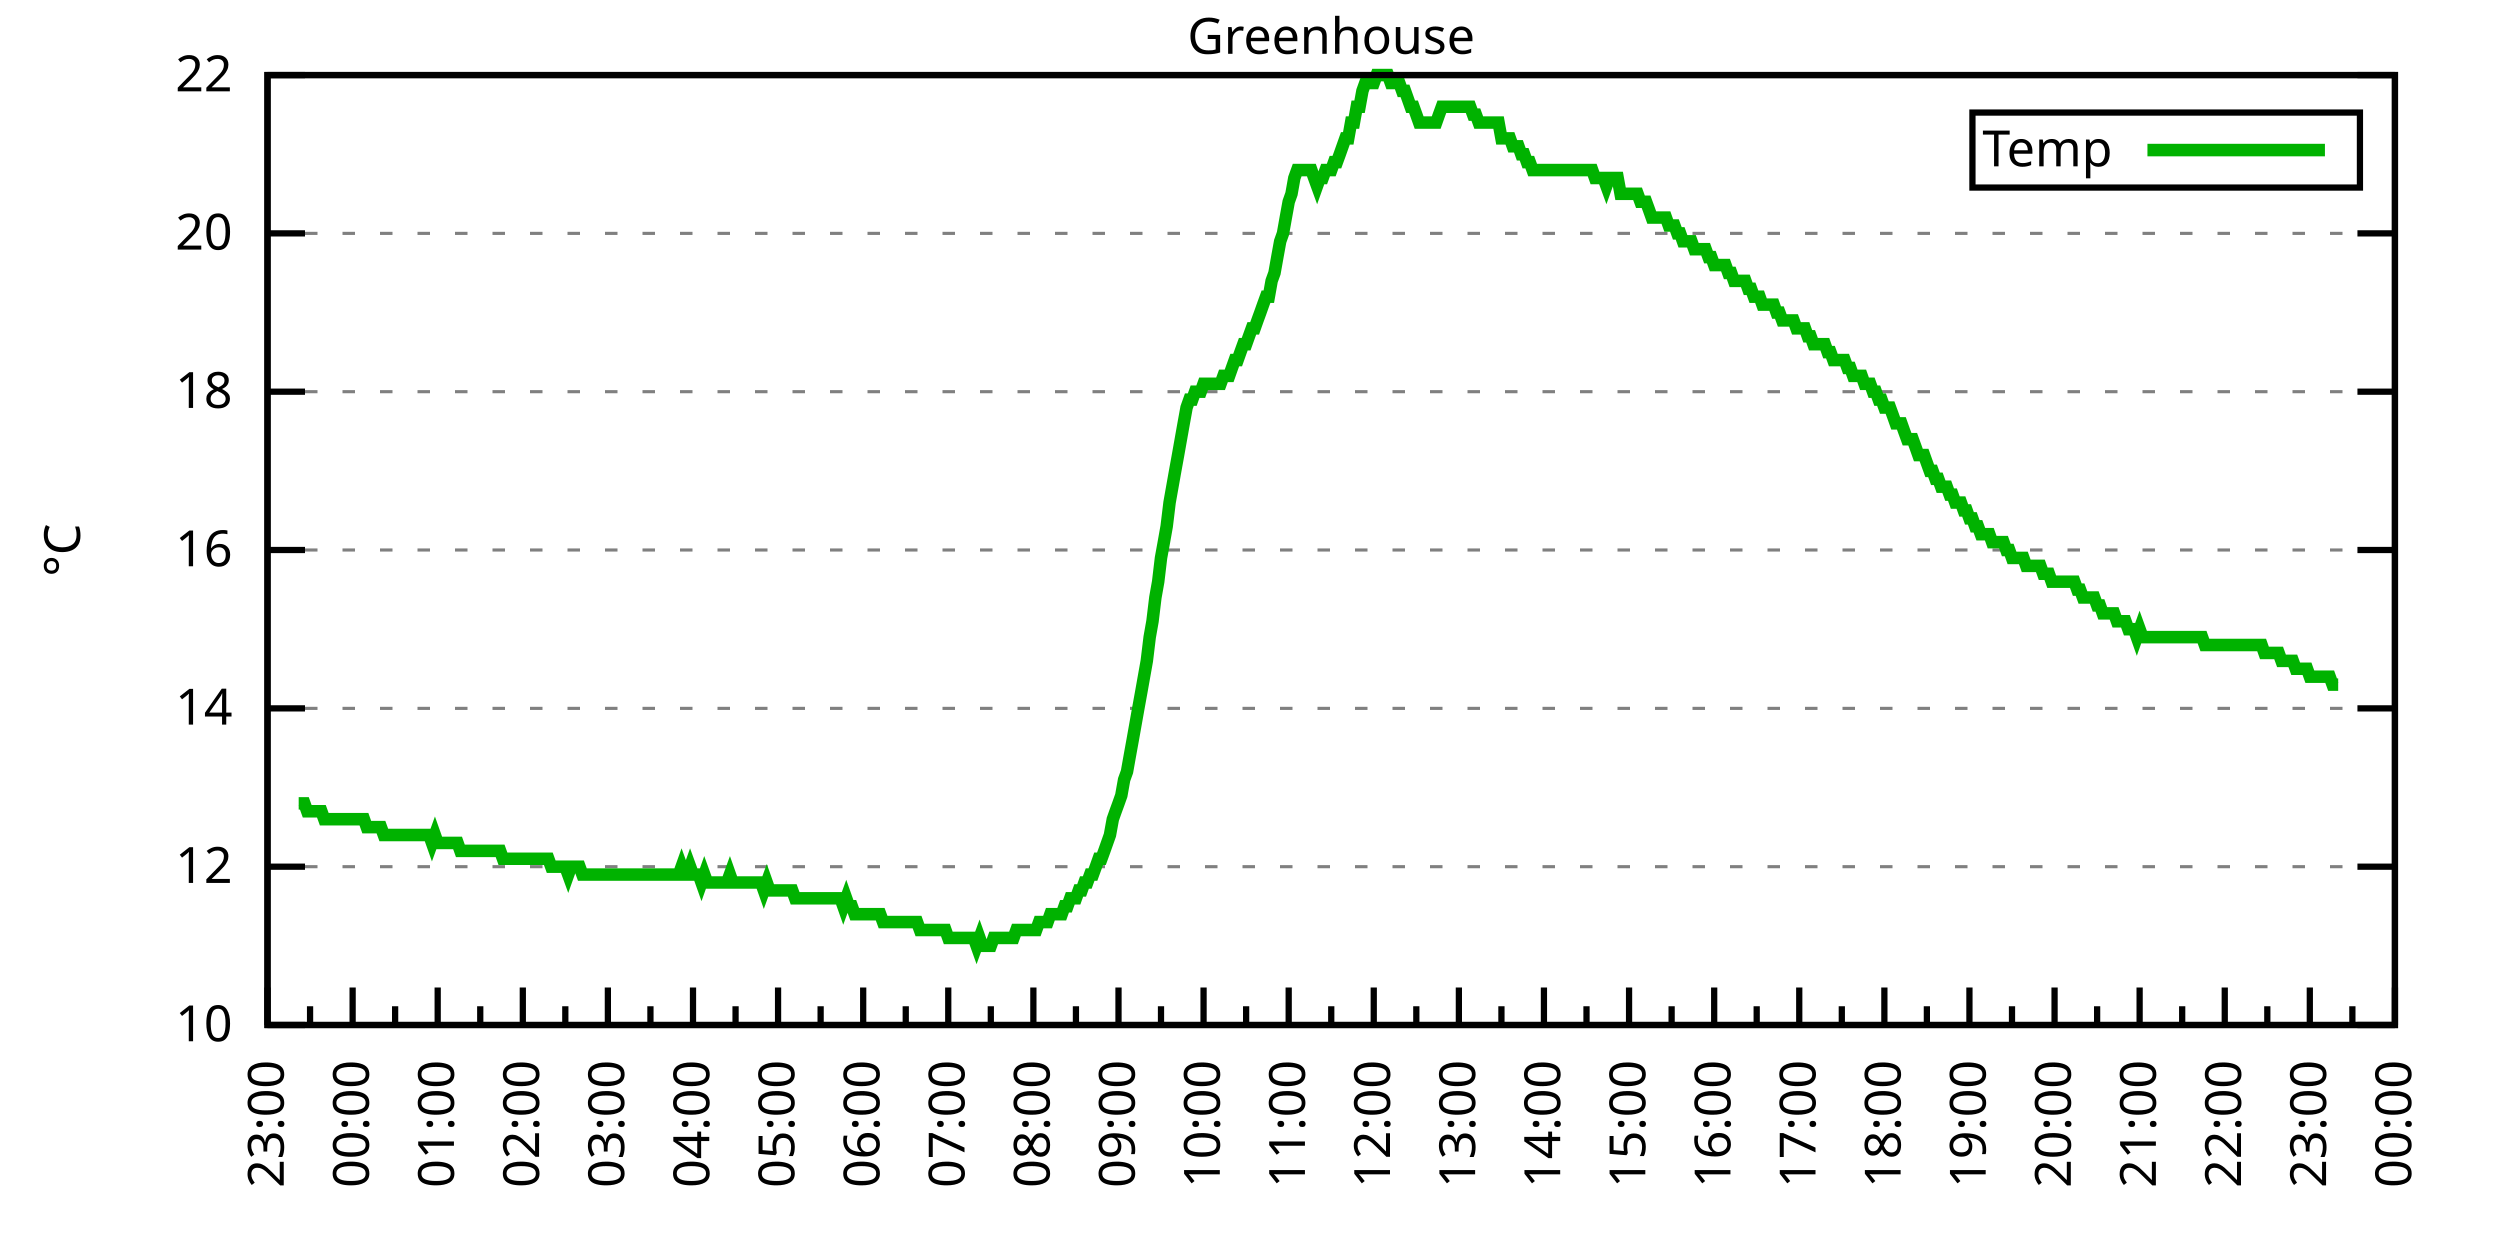
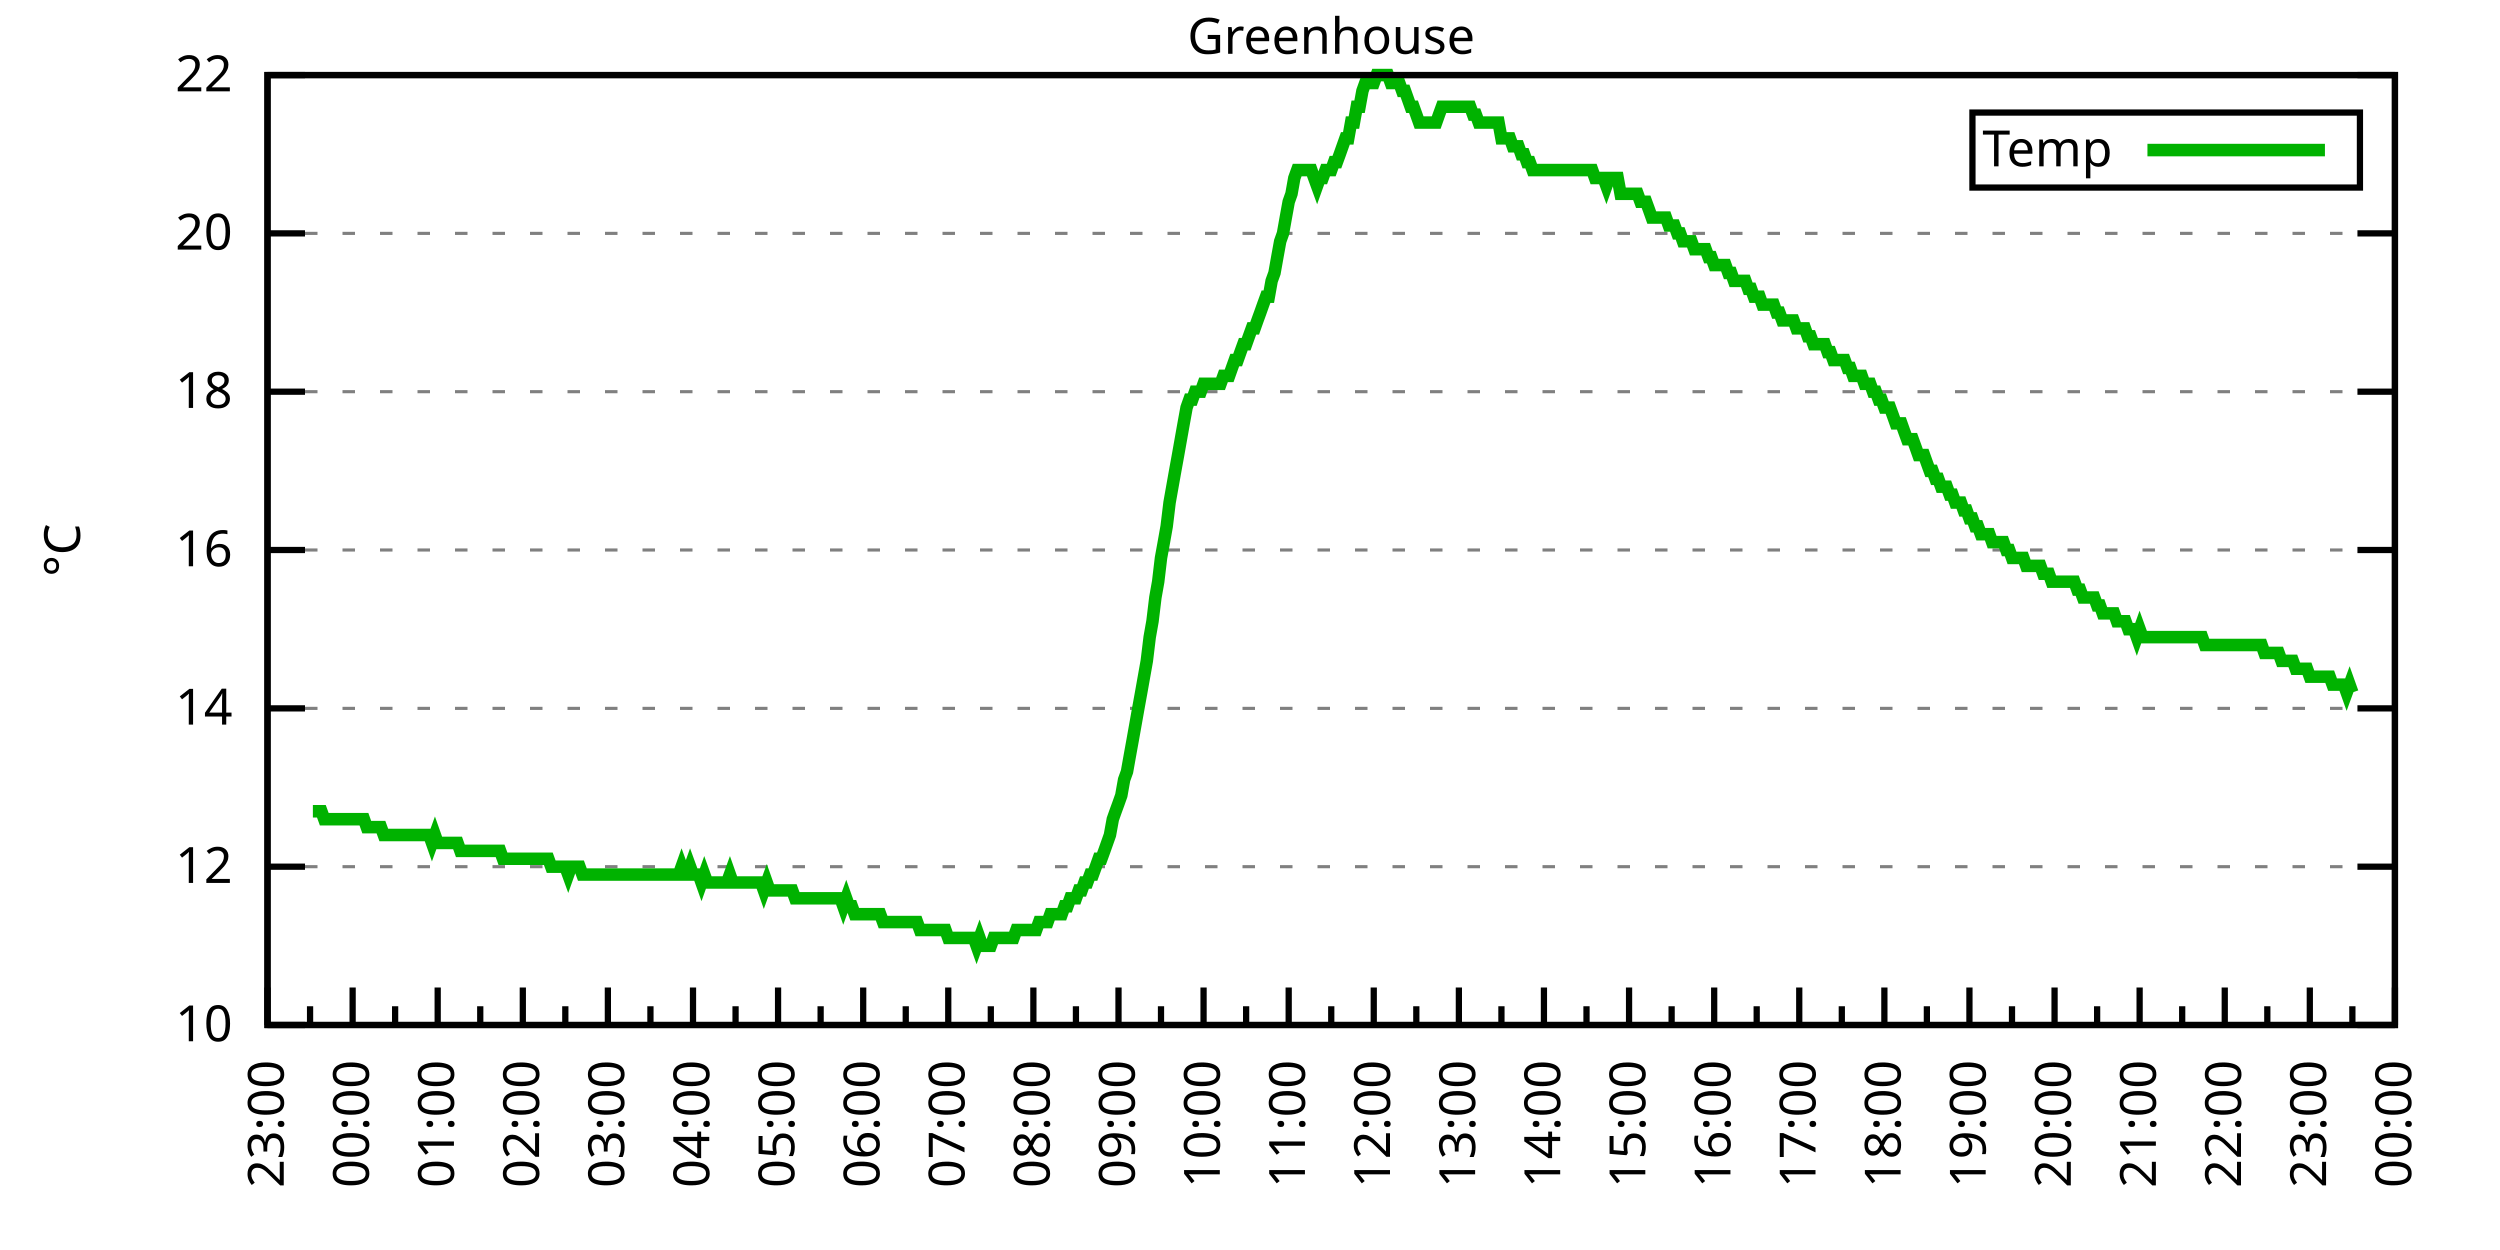
<svg xmlns="http://www.w3.org/2000/svg" xmlns:xlink="http://www.w3.org/1999/xlink" width="400" height="200" viewBox="0 0 400 200">
  <g id="gnuplot_canvas">
    <rect x="0" y="0" width="400" height="200" fill="none" />
    <defs>
      <circle id="gpDot" r="0.5" stroke-width="0.5" stroke="currentColor" />
      <path id="gpPt0" stroke-width="0.333" stroke="currentColor" d="M-1,0 h2 M0,-1 v2" />
      <path id="gpPt1" stroke-width="0.333" stroke="currentColor" d="M-1,-1 L1,1 M1,-1 L-1,1" />
      <path id="gpPt2" stroke-width="0.333" stroke="currentColor" d="M-1,0 L1,0 M0,-1 L0,1 M-1,-1 L1,1 M-1,1 L1,-1" />
      <rect id="gpPt3" stroke-width="0.333" stroke="currentColor" x="-1" y="-1" width="2" height="2" />
      <rect id="gpPt4" stroke-width="0.333" stroke="currentColor" fill="currentColor" x="-1" y="-1" width="2" height="2" />
      <circle id="gpPt5" stroke-width="0.333" stroke="currentColor" cx="0" cy="0" r="1" />
      <use xlink:href="#gpPt5" id="gpPt6" fill="currentColor" stroke="none" />
      <path id="gpPt7" stroke-width="0.333" stroke="currentColor" d="M0,-1.33 L-1.33,0.67 L1.33,0.67 z" />
      <use xlink:href="#gpPt7" id="gpPt8" fill="currentColor" stroke="none" />
      <use xlink:href="#gpPt7" id="gpPt9" stroke="currentColor" transform="rotate(180)" />
      <use xlink:href="#gpPt9" id="gpPt10" fill="currentColor" stroke="none" />
      <use xlink:href="#gpPt3" id="gpPt11" stroke="currentColor" transform="rotate(45)" />
      <use xlink:href="#gpPt11" id="gpPt12" fill="currentColor" stroke="none" />
      <path id="gpPt13" stroke-width="0.333" stroke="currentColor" d="M0,1.330 L1.265,0.411 L0.782,-1.067 L-0.782,-1.076 L-1.265,0.411 z" />
      <use xlink:href="#gpPt13" id="gpPt14" fill="currentColor" stroke="none" />
      <filter id="textbox" filterUnits="objectBoundingBox" x="0" y="0" height="1" width="1">
        <feFlood flood-color="white" flood-opacity="1" result="bgnd" />
        <feComposite in="SourceGraphic" in2="bgnd" operator="atop" />
      </filter>
      <filter id="greybox" filterUnits="objectBoundingBox" x="0" y="0" height="1" width="1">
        <feFlood flood-color="lightgrey" flood-opacity="1" result="grey" />
        <feComposite in="SourceGraphic" in2="grey" operator="atop" />
      </filter>
    </defs>
    <g fill="none" color="white" stroke="currentColor" stroke-width="1.00" stroke-linecap="butt" stroke-linejoin="miter">
</g>
    <g fill="none" color="black" stroke="currentColor" stroke-width="1.00" stroke-linecap="butt" stroke-linejoin="miter">
      <g stroke="none" shape-rendering="crispEdges">
        <polygon fill="rgb(255, 255, 255)" points="42.80,164.00 383.18,164.00 383.18,12.02 42.80,12.02 " />
      </g>
    </g>
    <g fill="none" color="black" stroke="currentColor" stroke-width="1.00" stroke-linecap="butt" stroke-linejoin="miter">
</g>
    <g fill="none" color="black" stroke="black" stroke-width="0.50" stroke-linecap="butt" stroke-linejoin="miter">
</g>
    <g fill="none" color="gray" stroke="currentColor" stroke-width="0.50" stroke-linecap="butt" stroke-linejoin="miter">
      <path stroke="gray" stroke-dasharray="2,4" class="gridline" d="M42.80,164.00 L383.19,164.00  " />
    </g>
    <g fill="none" color="gray" stroke="gray" stroke-width="1.00" stroke-linecap="butt" stroke-linejoin="miter">
</g>
    <g fill="none" color="black" stroke="currentColor" stroke-width="1.00" stroke-linecap="butt" stroke-linejoin="miter">
      <path stroke="black" d="M42.80,164.00 L48.80,164.00 M383.19,164.00 L377.19,164.00  " />
      <g transform="translate(37.20,166.60)" stroke="none" fill="black" font-family="Sans" font-size="8.00" text-anchor="end">
        <text>
          <tspan font-family="Sans"> 10</tspan>
        </text>
      </g>
    </g>
    <g fill="none" color="black" stroke="currentColor" stroke-width="1.00" stroke-linecap="butt" stroke-linejoin="miter">
</g>
    <g fill="none" color="black" stroke="black" stroke-width="0.50" stroke-linecap="butt" stroke-linejoin="miter">
</g>
    <g fill="none" color="gray" stroke="currentColor" stroke-width="0.50" stroke-linecap="butt" stroke-linejoin="miter">
      <path stroke="gray" stroke-dasharray="2,4" class="gridline" d="M42.80,138.67 L383.19,138.67  " />
    </g>
    <g fill="none" color="gray" stroke="gray" stroke-width="1.00" stroke-linecap="butt" stroke-linejoin="miter">
</g>
    <g fill="none" color="black" stroke="currentColor" stroke-width="1.00" stroke-linecap="butt" stroke-linejoin="miter">
      <path stroke="black" d="M42.80,138.67 L48.80,138.67 M383.19,138.67 L377.19,138.67  " />
      <g transform="translate(37.20,141.27)" stroke="none" fill="black" font-family="Sans" font-size="8.00" text-anchor="end">
        <text>
          <tspan font-family="Sans"> 12</tspan>
        </text>
      </g>
    </g>
    <g fill="none" color="black" stroke="currentColor" stroke-width="1.00" stroke-linecap="butt" stroke-linejoin="miter">
</g>
    <g fill="none" color="black" stroke="black" stroke-width="0.50" stroke-linecap="butt" stroke-linejoin="miter">
</g>
    <g fill="none" color="gray" stroke="currentColor" stroke-width="0.50" stroke-linecap="butt" stroke-linejoin="miter">
      <path stroke="gray" stroke-dasharray="2,4" class="gridline" d="M42.80,113.34 L383.19,113.34  " />
    </g>
    <g fill="none" color="gray" stroke="gray" stroke-width="1.00" stroke-linecap="butt" stroke-linejoin="miter">
</g>
    <g fill="none" color="black" stroke="currentColor" stroke-width="1.00" stroke-linecap="butt" stroke-linejoin="miter">
      <path stroke="black" d="M42.80,113.34 L48.80,113.34 M383.19,113.34 L377.19,113.34  " />
      <g transform="translate(37.20,115.94)" stroke="none" fill="black" font-family="Sans" font-size="8.00" text-anchor="end">
        <text>
          <tspan font-family="Sans"> 14</tspan>
        </text>
      </g>
    </g>
    <g fill="none" color="black" stroke="currentColor" stroke-width="1.00" stroke-linecap="butt" stroke-linejoin="miter">
</g>
    <g fill="none" color="black" stroke="black" stroke-width="0.50" stroke-linecap="butt" stroke-linejoin="miter">
</g>
    <g fill="none" color="gray" stroke="currentColor" stroke-width="0.50" stroke-linecap="butt" stroke-linejoin="miter">
      <path stroke="gray" stroke-dasharray="2,4" class="gridline" d="M42.80,88.00 L383.19,88.00  " />
    </g>
    <g fill="none" color="gray" stroke="gray" stroke-width="1.00" stroke-linecap="butt" stroke-linejoin="miter">
</g>
    <g fill="none" color="black" stroke="currentColor" stroke-width="1.00" stroke-linecap="butt" stroke-linejoin="miter">
      <path stroke="black" d="M42.80,88.00 L48.80,88.00 M383.19,88.00 L377.19,88.00  " />
      <g transform="translate(37.20,90.60)" stroke="none" fill="black" font-family="Sans" font-size="8.00" text-anchor="end">
        <text>
          <tspan font-family="Sans"> 16</tspan>
        </text>
      </g>
    </g>
    <g fill="none" color="black" stroke="currentColor" stroke-width="1.00" stroke-linecap="butt" stroke-linejoin="miter">
</g>
    <g fill="none" color="black" stroke="black" stroke-width="0.50" stroke-linecap="butt" stroke-linejoin="miter">
</g>
    <g fill="none" color="gray" stroke="currentColor" stroke-width="0.50" stroke-linecap="butt" stroke-linejoin="miter">
      <path stroke="gray" stroke-dasharray="2,4" class="gridline" d="M42.80,62.67 L383.19,62.67  " />
    </g>
    <g fill="none" color="gray" stroke="gray" stroke-width="1.00" stroke-linecap="butt" stroke-linejoin="miter">
</g>
    <g fill="none" color="black" stroke="currentColor" stroke-width="1.00" stroke-linecap="butt" stroke-linejoin="miter">
      <path stroke="black" d="M42.80,62.67 L48.80,62.67 M383.19,62.67 L377.19,62.67  " />
      <g transform="translate(37.20,65.27)" stroke="none" fill="black" font-family="Sans" font-size="8.00" text-anchor="end">
        <text>
          <tspan font-family="Sans"> 18</tspan>
        </text>
      </g>
    </g>
    <g fill="none" color="black" stroke="currentColor" stroke-width="1.00" stroke-linecap="butt" stroke-linejoin="miter">
</g>
    <g fill="none" color="black" stroke="black" stroke-width="0.50" stroke-linecap="butt" stroke-linejoin="miter">
</g>
    <g fill="none" color="gray" stroke="currentColor" stroke-width="0.50" stroke-linecap="butt" stroke-linejoin="miter">
      <path stroke="gray" stroke-dasharray="2,4" class="gridline" d="M42.80,37.34 L383.19,37.34  " />
    </g>
    <g fill="none" color="gray" stroke="gray" stroke-width="1.00" stroke-linecap="butt" stroke-linejoin="miter">
</g>
    <g fill="none" color="black" stroke="currentColor" stroke-width="1.00" stroke-linecap="butt" stroke-linejoin="miter">
      <path stroke="black" d="M42.80,37.34 L48.80,37.34 M383.19,37.34 L377.19,37.34  " />
      <g transform="translate(37.20,39.94)" stroke="none" fill="black" font-family="Sans" font-size="8.00" text-anchor="end">
        <text>
          <tspan font-family="Sans"> 20</tspan>
        </text>
      </g>
    </g>
    <g fill="none" color="black" stroke="currentColor" stroke-width="1.00" stroke-linecap="butt" stroke-linejoin="miter">
</g>
    <g fill="none" color="black" stroke="black" stroke-width="0.50" stroke-linecap="butt" stroke-linejoin="miter">
</g>
    <g fill="none" color="gray" stroke="currentColor" stroke-width="0.50" stroke-linecap="butt" stroke-linejoin="miter">
      <path stroke="gray" stroke-dasharray="2,4" class="gridline" d="M42.80,12.01 L383.19,12.01  " />
    </g>
    <g fill="none" color="gray" stroke="gray" stroke-width="1.00" stroke-linecap="butt" stroke-linejoin="miter">
</g>
    <g fill="none" color="black" stroke="currentColor" stroke-width="1.00" stroke-linecap="butt" stroke-linejoin="miter">
      <path stroke="black" d="M42.80,12.01 L48.80,12.01 M383.19,12.01 L377.19,12.01  " />
      <g transform="translate(37.20,14.61)" stroke="none" fill="black" font-family="Sans" font-size="8.00" text-anchor="end">
        <text>
          <tspan font-family="Sans"> 22</tspan>
        </text>
      </g>
    </g>
    <g fill="none" color="black" stroke="currentColor" stroke-width="1.00" stroke-linecap="butt" stroke-linejoin="miter">
      <path stroke="black" d="M42.80,164.00 L42.80,158.00  " />
      <g transform="translate(45.40,169.60) rotate(270)" stroke="none" fill="black" font-family="Sans" font-size="8.00" text-anchor="end">
        <text>
          <tspan font-family="Sans">23:00</tspan>
        </text>
      </g>
    </g>
    <g fill="none" color="black" stroke="currentColor" stroke-width="1.00" stroke-linecap="butt" stroke-linejoin="miter">
      <path stroke="black" d="M49.61,164.00 L49.61,161.00 M56.42,164.00 L56.42,158.00  " />
      <g transform="translate(59.02,169.60) rotate(270)" stroke="none" fill="black" font-family="Sans" font-size="8.00" text-anchor="end">
        <text>
          <tspan font-family="Sans">00:00</tspan>
        </text>
      </g>
    </g>
    <g fill="none" color="black" stroke="currentColor" stroke-width="1.00" stroke-linecap="butt" stroke-linejoin="miter">
      <path stroke="black" d="M63.22,164.00 L63.22,161.00 M70.03,164.00 L70.03,158.00  " />
      <g transform="translate(72.63,169.60) rotate(270)" stroke="none" fill="black" font-family="Sans" font-size="8.00" text-anchor="end">
        <text>
          <tspan font-family="Sans">01:00</tspan>
        </text>
      </g>
    </g>
    <g fill="none" color="black" stroke="currentColor" stroke-width="1.00" stroke-linecap="butt" stroke-linejoin="miter">
      <path stroke="black" d="M76.84,164.00 L76.84,161.00 M83.65,164.00 L83.65,158.00  " />
      <g transform="translate(86.25,169.60) rotate(270)" stroke="none" fill="black" font-family="Sans" font-size="8.00" text-anchor="end">
        <text>
          <tspan font-family="Sans">02:00</tspan>
        </text>
      </g>
    </g>
    <g fill="none" color="black" stroke="currentColor" stroke-width="1.00" stroke-linecap="butt" stroke-linejoin="miter">
      <path stroke="black" d="M90.45,164.00 L90.45,161.00 M97.26,164.00 L97.26,158.00  " />
      <g transform="translate(99.86,169.60) rotate(270)" stroke="none" fill="black" font-family="Sans" font-size="8.00" text-anchor="end">
        <text>
          <tspan font-family="Sans">03:00</tspan>
        </text>
      </g>
    </g>
    <g fill="none" color="black" stroke="currentColor" stroke-width="1.00" stroke-linecap="butt" stroke-linejoin="miter">
      <path stroke="black" d="M104.07,164.00 L104.07,161.00 M110.88,164.00 L110.88,158.00  " />
      <g transform="translate(113.48,169.60) rotate(270)" stroke="none" fill="black" font-family="Sans" font-size="8.00" text-anchor="end">
        <text>
          <tspan font-family="Sans">04:00</tspan>
        </text>
      </g>
    </g>
    <g fill="none" color="black" stroke="currentColor" stroke-width="1.00" stroke-linecap="butt" stroke-linejoin="miter">
      <path stroke="black" d="M117.69,164.00 L117.69,161.00 M124.49,164.00 L124.49,158.00  " />
      <g transform="translate(127.09,169.60) rotate(270)" stroke="none" fill="black" font-family="Sans" font-size="8.00" text-anchor="end">
        <text>
          <tspan font-family="Sans">05:00</tspan>
        </text>
      </g>
    </g>
    <g fill="none" color="black" stroke="currentColor" stroke-width="1.00" stroke-linecap="butt" stroke-linejoin="miter">
      <path stroke="black" d="M131.30,164.00 L131.30,161.00 M138.11,164.00 L138.11,158.00  " />
      <g transform="translate(140.71,169.60) rotate(270)" stroke="none" fill="black" font-family="Sans" font-size="8.00" text-anchor="end">
        <text>
          <tspan font-family="Sans">06:00</tspan>
        </text>
      </g>
    </g>
    <g fill="none" color="black" stroke="currentColor" stroke-width="1.00" stroke-linecap="butt" stroke-linejoin="miter">
      <path stroke="black" d="M144.92,164.00 L144.92,161.00 M151.72,164.00 L151.72,158.00  " />
      <g transform="translate(154.32,169.60) rotate(270)" stroke="none" fill="black" font-family="Sans" font-size="8.00" text-anchor="end">
        <text>
          <tspan font-family="Sans">07:00</tspan>
        </text>
      </g>
    </g>
    <g fill="none" color="black" stroke="currentColor" stroke-width="1.00" stroke-linecap="butt" stroke-linejoin="miter">
      <path stroke="black" d="M158.53,164.00 L158.53,161.00 M165.34,164.00 L165.34,158.00  " />
      <g transform="translate(167.94,169.60) rotate(270)" stroke="none" fill="black" font-family="Sans" font-size="8.00" text-anchor="end">
        <text>
          <tspan font-family="Sans">08:00</tspan>
        </text>
      </g>
    </g>
    <g fill="none" color="black" stroke="currentColor" stroke-width="1.00" stroke-linecap="butt" stroke-linejoin="miter">
      <path stroke="black" d="M172.15,164.00 L172.15,161.00 M178.96,164.00 L178.96,158.00  " />
      <g transform="translate(181.56,169.60) rotate(270)" stroke="none" fill="black" font-family="Sans" font-size="8.00" text-anchor="end">
        <text>
          <tspan font-family="Sans">09:00</tspan>
        </text>
      </g>
    </g>
    <g fill="none" color="black" stroke="currentColor" stroke-width="1.00" stroke-linecap="butt" stroke-linejoin="miter">
      <path stroke="black" d="M185.76,164.00 L185.76,161.00 M192.57,164.00 L192.57,158.00  " />
      <g transform="translate(195.17,169.60) rotate(270)" stroke="none" fill="black" font-family="Sans" font-size="8.00" text-anchor="end">
        <text>
          <tspan font-family="Sans">10:00</tspan>
        </text>
      </g>
    </g>
    <g fill="none" color="black" stroke="currentColor" stroke-width="1.00" stroke-linecap="butt" stroke-linejoin="miter">
      <path stroke="black" d="M199.38,164.00 L199.38,161.00 M206.19,164.00 L206.19,158.00  " />
      <g transform="translate(208.79,169.60) rotate(270)" stroke="none" fill="black" font-family="Sans" font-size="8.00" text-anchor="end">
        <text>
          <tspan font-family="Sans">11:00</tspan>
        </text>
      </g>
    </g>
    <g fill="none" color="black" stroke="currentColor" stroke-width="1.00" stroke-linecap="butt" stroke-linejoin="miter">
      <path stroke="black" d="M213.00,164.00 L213.00,161.00 M219.80,164.00 L219.80,158.00  " />
      <g transform="translate(222.40,169.60) rotate(270)" stroke="none" fill="black" font-family="Sans" font-size="8.00" text-anchor="end">
        <text>
          <tspan font-family="Sans">12:00</tspan>
        </text>
      </g>
    </g>
    <g fill="none" color="black" stroke="currentColor" stroke-width="1.00" stroke-linecap="butt" stroke-linejoin="miter">
      <path stroke="black" d="M226.61,164.00 L226.61,161.00 M233.42,164.00 L233.42,158.00  " />
      <g transform="translate(236.02,169.60) rotate(270)" stroke="none" fill="black" font-family="Sans" font-size="8.00" text-anchor="end">
        <text>
          <tspan font-family="Sans">13:00</tspan>
        </text>
      </g>
    </g>
    <g fill="none" color="black" stroke="currentColor" stroke-width="1.00" stroke-linecap="butt" stroke-linejoin="miter">
      <path stroke="black" d="M240.23,164.00 L240.23,161.00 M247.03,164.00 L247.03,158.00  " />
      <g transform="translate(249.63,169.60) rotate(270)" stroke="none" fill="black" font-family="Sans" font-size="8.00" text-anchor="end">
        <text>
          <tspan font-family="Sans">14:00</tspan>
        </text>
      </g>
    </g>
    <g fill="none" color="black" stroke="currentColor" stroke-width="1.00" stroke-linecap="butt" stroke-linejoin="miter">
      <path stroke="black" d="M253.84,164.00 L253.84,161.00 M260.65,164.00 L260.65,158.00  " />
      <g transform="translate(263.25,169.60) rotate(270)" stroke="none" fill="black" font-family="Sans" font-size="8.00" text-anchor="end">
        <text>
          <tspan font-family="Sans">15:00</tspan>
        </text>
      </g>
    </g>
    <g fill="none" color="black" stroke="currentColor" stroke-width="1.00" stroke-linecap="butt" stroke-linejoin="miter">
      <path stroke="black" d="M267.46,164.00 L267.46,161.00 M274.27,164.00 L274.27,158.00  " />
      <g transform="translate(276.87,169.60) rotate(270)" stroke="none" fill="black" font-family="Sans" font-size="8.00" text-anchor="end">
        <text>
          <tspan font-family="Sans">16:00</tspan>
        </text>
      </g>
    </g>
    <g fill="none" color="black" stroke="currentColor" stroke-width="1.00" stroke-linecap="butt" stroke-linejoin="miter">
      <path stroke="black" d="M281.07,164.00 L281.07,161.00 M287.88,164.00 L287.88,158.00  " />
      <g transform="translate(290.48,169.60) rotate(270)" stroke="none" fill="black" font-family="Sans" font-size="8.00" text-anchor="end">
        <text>
          <tspan font-family="Sans">17:00</tspan>
        </text>
      </g>
    </g>
    <g fill="none" color="black" stroke="currentColor" stroke-width="1.00" stroke-linecap="butt" stroke-linejoin="miter">
      <path stroke="black" d="M294.69,164.00 L294.69,161.00 M301.50,164.00 L301.50,158.00  " />
      <g transform="translate(304.10,169.60) rotate(270)" stroke="none" fill="black" font-family="Sans" font-size="8.00" text-anchor="end">
        <text>
          <tspan font-family="Sans">18:00</tspan>
        </text>
      </g>
    </g>
    <g fill="none" color="black" stroke="currentColor" stroke-width="1.00" stroke-linecap="butt" stroke-linejoin="miter">
      <path stroke="black" d="M308.30,164.00 L308.30,161.00 M315.11,164.00 L315.11,158.00  " />
      <g transform="translate(317.71,169.60) rotate(270)" stroke="none" fill="black" font-family="Sans" font-size="8.00" text-anchor="end">
        <text>
          <tspan font-family="Sans">19:00</tspan>
        </text>
      </g>
    </g>
    <g fill="none" color="black" stroke="currentColor" stroke-width="1.00" stroke-linecap="butt" stroke-linejoin="miter">
      <path stroke="black" d="M321.92,164.00 L321.92,161.00 M328.73,164.00 L328.73,158.00  " />
      <g transform="translate(331.33,169.60) rotate(270)" stroke="none" fill="black" font-family="Sans" font-size="8.00" text-anchor="end">
        <text>
          <tspan font-family="Sans">20:00</tspan>
        </text>
      </g>
    </g>
    <g fill="none" color="black" stroke="currentColor" stroke-width="1.00" stroke-linecap="butt" stroke-linejoin="miter">
      <path stroke="black" d="M335.54,164.00 L335.54,161.00 M342.34,164.00 L342.34,158.00  " />
      <g transform="translate(344.94,169.60) rotate(270)" stroke="none" fill="black" font-family="Sans" font-size="8.00" text-anchor="end">
        <text>
          <tspan font-family="Sans">21:00</tspan>
        </text>
      </g>
    </g>
    <g fill="none" color="black" stroke="currentColor" stroke-width="1.00" stroke-linecap="butt" stroke-linejoin="miter">
      <path stroke="black" d="M349.15,164.00 L349.15,161.00 M355.96,164.00 L355.96,158.00  " />
      <g transform="translate(358.56,169.60) rotate(270)" stroke="none" fill="black" font-family="Sans" font-size="8.00" text-anchor="end">
        <text>
          <tspan font-family="Sans">22:00</tspan>
        </text>
      </g>
    </g>
    <g fill="none" color="black" stroke="currentColor" stroke-width="1.00" stroke-linecap="butt" stroke-linejoin="miter">
      <path stroke="black" d="M362.77,164.00 L362.77,161.00 M369.57,164.00 L369.57,158.00  " />
      <g transform="translate(372.17,169.60) rotate(270)" stroke="none" fill="black" font-family="Sans" font-size="8.00" text-anchor="end">
        <text>
          <tspan font-family="Sans">23:00</tspan>
        </text>
      </g>
    </g>
    <g fill="none" color="black" stroke="currentColor" stroke-width="1.00" stroke-linecap="butt" stroke-linejoin="miter">
      <path stroke="black" d="M376.38,164.00 L376.38,161.00 M383.19,164.00 L383.19,158.00  " />
      <g transform="translate(385.79,169.60) rotate(270)" stroke="none" fill="black" font-family="Sans" font-size="8.00" text-anchor="end">
        <text>
          <tspan font-family="Sans">00:00</tspan>
        </text>
      </g>
    </g>
    <g fill="none" color="black" stroke="currentColor" stroke-width="1.00" stroke-linecap="butt" stroke-linejoin="miter">
</g>
    <g fill="none" color="black" stroke="currentColor" stroke-width="1.00" stroke-linecap="butt" stroke-linejoin="miter">
      <path stroke="black" d="M42.80,12.01 L42.80,164.00 L383.19,164.00 L383.19,12.01 L42.80,12.01 Z  " />
    </g>
    <g fill="none" color="black" stroke="currentColor" stroke-width="1.00" stroke-linecap="butt" stroke-linejoin="miter">
      <g transform="translate(12.80,88.01) rotate(270)" stroke="none" fill="black" font-family="Sans" font-size="8.00" text-anchor="middle">
        <text>
          <tspan font-family="Sans">°C</tspan>
        </text>
      </g>
    </g>
    <g fill="none" color="black" stroke="currentColor" stroke-width="1.00" stroke-linecap="butt" stroke-linejoin="miter">
</g>
    <g fill="none" color="black" stroke="currentColor" stroke-width="1.00" stroke-linecap="butt" stroke-linejoin="miter">
      <path stroke="black" d="M315.59,30.01 L315.59,18.01 L377.59,18.01 L377.59,30.01 L315.59,30.01 Z  " />
    </g>
    <g id="Greenhouse_plot_1">
      <g fill="none" color="white" stroke="black" stroke-width="2.00" stroke-linecap="butt" stroke-linejoin="miter">
</g>
      <g fill="none" color="black" stroke="currentColor" stroke-width="2.00" stroke-linecap="butt" stroke-linejoin="miter">
        <g transform="translate(337.99,26.61)" stroke="none" fill="black" font-family="Sans" font-size="8.00" text-anchor="end">
          <text>
            <tspan font-family="Sans">Temp</tspan>
          </text>
        </g>
      </g>
      <g fill="none" color="black" stroke="currentColor" stroke-width="2.00" stroke-linecap="butt" stroke-linejoin="miter">
-         <path stroke="rgb(  0, 178,   0)" d="M343.59,24.01 L371.99,24.01 M47.79,128.54 L48.25,128.54 L48.70,128.54 L49.15,129.80 L49.61,129.80 L50.06,129.80   L50.52,129.80 L50.97,129.80 L51.42,129.80 L51.88,131.07 L52.33,131.07 L52.78,131.07 L53.24,131.07 L53.69,131.07   L54.15,131.07 L54.60,131.07 L55.05,131.07 L55.51,131.07 L55.96,131.07 L56.42,131.07 L56.87,131.07 L57.32,131.07   L57.78,131.07 L58.23,131.07 L58.68,132.34 L59.14,132.34 L59.59,132.34 L60.05,132.34 L60.50,132.34 L60.95,132.34   L61.41,133.60 L61.86,133.60 L62.32,133.60 L62.77,133.60 L63.22,133.60 L63.68,133.60 L64.13,133.60 L64.58,133.60   L65.04,133.60 L65.49,133.60 L65.95,133.60 L66.40,133.60 L66.85,133.60 L67.31,133.60 L67.76,133.60 L68.22,133.60   L68.67,133.60 L69.12,134.87 L69.58,133.60 L70.03,134.87 L70.49,134.87 L70.94,134.87 L71.39,134.87 L71.85,134.87   L72.30,134.87 L72.75,134.87 L73.21,134.87 L73.66,136.14 L74.12,136.14 L74.57,136.14 L75.02,136.14 L75.48,136.14   L75.93,136.14 L76.39,136.14 L76.84,136.14 L77.29,136.14 L77.75,136.14 L78.20,136.14 L78.65,136.14 L79.11,136.14   L79.56,136.14 L80.02,136.14 L80.47,137.40 L80.92,137.40 L81.38,137.40 L81.83,137.40 L82.29,137.40 L82.74,137.40   L83.19,137.40 L83.65,137.40 L84.10,137.40 L84.55,137.40 L85.01,137.40 L85.46,137.40 L85.92,137.40 L86.37,137.40   L86.82,137.40 L87.28,137.40 L87.73,137.40 L88.19,138.67 L88.64,138.67 L89.09,138.67 L89.55,138.67 L90.00,138.67   L90.45,138.67 L90.91,139.93 L91.36,138.67 L91.82,138.67 L92.27,138.67 L92.72,138.67 L93.18,139.93 L93.63,139.93   L94.09,139.93 L94.54,139.93 L94.99,139.93 L95.45,139.93 L95.90,139.93 L96.35,139.93 L96.81,139.93 L97.26,139.93   L97.72,139.93 L98.17,139.93 L98.62,139.93 L99.08,139.93 L99.53,139.93 L99.99,139.93 L100.44,139.93 L100.89,139.93   L101.35,139.93 L101.80,139.93 L102.25,139.93 L102.71,139.93 L103.16,139.93 L103.62,139.93 L104.07,139.93 L104.52,139.93   L104.98,139.93 L105.43,139.93 L105.89,139.93 L106.34,139.93 L106.79,139.93 L107.25,139.93 L107.70,139.93 L108.15,139.93   L108.61,139.93 L109.06,138.67 L109.52,139.93 L109.97,139.93 L110.42,138.67 L110.88,139.93 L111.33,139.93 L111.79,139.93   L112.24,141.20 L112.69,139.93 L113.15,141.20 L113.60,141.20 L114.05,141.20 L114.51,141.20 L114.96,141.20 L115.42,141.20   L115.87,141.20 L116.32,141.20 L116.78,139.93 L117.23,141.20 L117.69,141.20 L118.14,141.20 L118.59,141.20 L119.05,141.20   L119.50,141.20 L119.96,141.20 L120.41,141.20 L120.86,141.20 L121.32,141.20 L121.77,141.20 L122.22,142.47 L122.68,141.20   L123.13,142.47 L123.59,142.47 L124.04,142.47 L124.49,142.47 L124.95,142.47 L125.40,142.47 L125.86,142.47 L126.31,142.47   L126.76,142.47 L127.22,143.73 L127.67,143.73 L128.12,143.73 L128.58,143.73 L129.03,143.73 L129.49,143.73 L129.94,143.73   L130.39,143.73 L130.85,143.73 L131.30,143.73 L131.76,143.73 L132.21,143.73 L132.66,143.73 L133.12,143.73 L133.57,143.73   L134.02,143.73 L134.48,143.73 L134.93,145.00 L135.39,143.73 L135.84,145.00 L136.29,145.00 L136.75,146.27 L137.20,146.27   L137.66,146.27 L138.11,146.27 L138.56,146.27 L139.02,146.27 L139.47,146.27 L139.92,146.27 L140.38,146.27 L140.83,146.27   L141.29,147.53 L141.74,147.53 L142.19,147.53 L142.65,147.53 L143.10,147.53 L143.56,147.53 L144.01,147.53 L144.46,147.53   L144.92,147.53 L145.37,147.53 L145.82,147.53 L146.28,147.53 L146.73,147.53 L147.19,148.80 L147.64,148.80 L148.09,148.80   L148.55,148.80 L149.00,148.80 L149.46,148.80 L149.91,148.80 L150.36,148.80 L150.82,148.80 L151.27,148.80 L151.72,150.07   L152.18,150.07 L152.63,150.07 L153.09,150.07 L153.54,150.07 L153.99,150.07 L154.45,150.07 L154.90,150.07 L155.36,150.07   L155.81,150.07 L156.26,151.33 L156.72,150.07 L157.17,151.33 L157.62,151.33 L158.08,151.33 L158.53,151.33 L158.99,150.07   L159.44,150.07 L159.89,150.07 L160.35,150.07 L160.80,150.07 L161.26,150.07 L161.71,150.07 L162.16,150.07 L162.62,148.80   L163.07,148.80 L163.52,148.80 L163.98,148.80 L164.43,148.80 L164.89,148.80 L165.34,148.80 L165.79,148.80 L166.25,147.53   L166.70,147.53 L167.16,147.53 L167.61,147.53 L168.06,146.27 L168.52,146.27 L168.97,146.27 L169.43,146.27 L169.88,146.27   L170.33,145.00 L170.79,145.00 L171.24,143.73 L171.69,143.73 L172.15,143.73 L172.60,142.47 L173.06,142.47 L173.51,141.20   L173.96,141.20 L174.42,139.93 L174.87,139.93 L175.33,138.67 L175.78,137.40 L176.23,137.40 L176.69,136.14 L177.14,134.87   L177.59,133.60 L178.05,131.07 L178.50,129.80 L178.96,128.54 L179.41,127.27 L179.86,124.74 L180.32,123.47 L180.77,120.94   L181.23,118.40 L181.68,115.87 L182.13,113.34 L182.59,110.80 L183.04,108.27 L183.49,105.74 L183.95,101.94 L184.40,99.40   L184.86,95.60 L185.31,93.07 L185.76,89.27 L186.22,86.74 L186.67,84.21 L187.13,80.41 L187.58,77.87 L188.03,75.34   L188.49,72.81 L188.94,70.27 L189.39,67.74 L189.85,65.21 L190.30,63.94 L190.76,63.94 L191.21,62.67 L191.66,62.67   L192.12,62.67 L192.57,61.41 L193.03,61.41 L193.48,61.41 L193.93,61.41 L194.39,61.41 L194.84,61.41 L195.29,61.41   L195.75,60.14 L196.20,60.14 L196.66,60.14 L197.11,58.87 L197.56,57.61 L198.02,57.61 L198.47,56.34 L198.93,55.07   L199.38,55.07 L199.83,53.81 L200.29,52.54 L200.74,52.54 L201.19,51.27 L201.65,50.01 L202.10,48.74 L202.56,47.47   L203.01,47.47 L203.46,44.94 L203.92,43.67 L204.37,41.14 L204.83,38.61 L205.28,37.34 L205.73,34.81 L206.19,32.28   L206.64,31.01 L207.09,28.48 L207.55,27.21 L208.00,27.21 L208.46,27.21 L208.91,27.21 L209.36,27.21 L209.82,27.21   L210.27,28.48 L210.73,29.74 L211.18,28.48 L211.63,28.48 L212.09,27.21 L212.54,27.21 L213.00,27.21 L213.45,25.94   L213.90,25.94 L214.36,24.68 L214.81,23.41 L215.26,22.14 L215.72,22.14 L216.17,19.61 L216.63,19.61 L217.08,17.08   L217.53,17.08 L217.99,14.54 L218.44,13.28 L218.90,13.28 L219.35,13.28 L219.80,13.28 L220.26,12.01 L220.71,12.01   L221.16,12.01 L221.62,12.01 L222.07,12.01 L222.53,13.28 L222.98,13.28 L223.43,13.28 L223.89,13.28 L224.34,14.54   L224.80,14.54 L225.25,15.81 L225.70,17.08 L226.16,17.08 L226.61,18.34 L227.06,19.61 L227.52,19.61 L227.97,19.61   L228.43,19.61 L228.88,19.61 L229.33,19.61 L229.79,19.61 L230.24,18.34 L230.70,17.08 L231.15,17.08 L231.60,17.08   L232.06,17.08 L232.51,17.08 L232.96,17.08 L233.42,17.08 L233.87,17.08 L234.33,17.08 L234.78,17.08 L235.23,17.08   L235.69,18.34 L236.14,18.34 L236.60,19.61 L237.05,19.61 L237.50,19.61 L237.96,19.61 L238.41,19.61 L238.86,19.61   L239.32,19.61 L239.77,19.61 L240.23,22.14 L240.68,22.14 L241.13,22.14 L241.59,22.14 L242.04,23.41 L242.50,23.41   L242.95,23.41 L243.40,24.68 L243.86,24.68 L244.31,25.94 L244.76,25.94 L245.22,27.21 L245.67,27.21 L246.13,27.21   L246.58,27.21 L247.03,27.21 L247.49,27.21 L247.94,27.21 L248.40,27.21 L248.85,27.21 L249.30,27.21 L249.76,27.21   L250.21,27.21 L250.66,27.21 L251.12,27.21 L251.57,27.21 L252.03,27.21 L252.48,27.21 L252.93,27.21 L253.39,27.21   L253.84,27.21 L254.30,27.21 L254.75,27.21 L255.20,28.48 L255.66,28.48 L256.11,28.48 L256.56,28.48 L257.02,29.74   L257.47,28.48 L257.93,28.48 L258.38,28.48 L258.83,28.48 L259.29,31.01 L259.74,31.01 L260.20,31.01 L260.65,31.01   L261.10,31.01 L261.56,31.01 L262.01,31.01 L262.47,32.28 L262.92,32.28 L263.37,32.28 L263.83,33.54 L264.28,34.81   L264.73,34.81 L265.19,34.81 L265.64,34.81 L266.10,34.81 L266.55,34.81 L267.00,36.08 L267.46,36.08 L267.91,36.08   L268.37,37.34 L268.82,37.34 L269.27,38.61 L269.73,38.61 L270.18,38.61 L270.63,38.61 L271.09,39.87 L271.54,39.87   L272.00,39.87 L272.45,39.87 L272.90,39.87 L273.36,41.14 L273.81,41.14 L274.27,42.41 L274.72,42.41 L275.17,42.41   L275.63,42.41 L276.08,42.41 L276.53,43.67 L276.99,43.67 L277.44,44.94 L277.90,44.94 L278.35,44.94 L278.80,44.94   L279.26,44.94 L279.71,46.21 L280.17,46.21 L280.62,47.47 L281.07,47.47 L281.53,47.47 L281.98,48.74 L282.43,48.74   L282.89,48.74 L283.34,48.74 L283.80,48.74 L284.25,50.01 L284.70,50.01 L285.16,51.27 L285.61,51.27 L286.07,51.27   L286.52,51.27 L286.97,51.27 L287.43,52.54 L287.88,52.54 L288.33,52.54 L288.79,52.54 L289.24,53.81 L289.70,53.81   L290.15,55.07 L290.60,55.07 L291.06,55.07 L291.51,55.07 L291.97,55.07 L292.42,56.34 L292.87,56.34 L293.33,57.61   L293.78,57.61 L294.23,57.61 L294.69,57.61 L295.14,57.61 L295.60,58.87 L296.05,58.87 L296.50,60.14 L296.96,60.14   L297.41,60.14 L297.87,60.14 L298.32,61.41 L298.77,61.41 L299.23,61.41 L299.68,62.67 L300.13,62.67 L300.59,63.94   L301.04,63.94 L301.50,65.21 L301.95,65.21 L302.40,65.21 L302.86,66.47 L303.31,67.74 L303.77,67.74 L304.22,67.74   L304.67,69.01 L305.13,70.27 L305.58,70.27 L306.03,70.27 L306.49,71.54 L306.94,72.81 L307.40,72.81 L307.85,72.81   L308.30,74.07 L308.76,75.34 L309.21,75.34 L309.67,76.61 L310.12,76.61 L310.57,77.87 L311.03,77.87 L311.48,77.87   L311.94,79.14 L312.39,79.14 L312.84,80.41 L313.30,80.41 L313.75,80.41 L314.20,81.67 L314.66,81.67 L315.11,82.94   L315.57,82.94 L316.02,84.21 L316.47,84.21 L316.93,85.47 L317.38,85.47 L317.84,85.47 L318.29,85.47 L318.74,86.74   L319.20,86.74 L319.65,86.74 L320.10,86.74 L320.56,86.74 L321.01,88.00 L321.47,88.00 L321.92,89.27 L322.37,89.27   L322.83,89.27 L323.28,89.27 L323.74,89.27 L324.19,90.54 L324.64,90.54 L325.10,90.54 L325.55,90.54 L326.00,90.54   L326.46,90.54 L326.91,91.80 L327.37,91.80 L327.82,91.80 L328.27,93.07 L328.73,93.07 L329.18,93.07 L329.64,93.07   L330.09,93.07 L330.54,93.07 L331.00,93.07 L331.45,93.07 L331.90,93.07 L332.36,94.34 L332.81,94.34 L333.27,95.60   L333.72,95.60 L334.17,95.60 L334.63,95.60 L335.08,95.60 L335.54,96.87 L335.99,96.87 L336.44,98.14 L336.90,98.14   L337.35,98.14 L337.80,98.14 L338.26,98.14 L338.71,99.40 L339.17,99.40 L339.62,99.40 L340.07,99.40 L340.53,100.67   L340.98,100.67 L341.44,100.67 L341.89,101.94 L342.34,100.67 L342.80,101.94 L343.25,101.94 L343.70,101.94 L344.16,101.94   L344.61,101.94 L345.07,101.94 L345.52,101.94 L345.97,101.94 L346.43,101.94 L346.88,101.94 L347.34,101.94 L347.79,101.94   L348.24,101.94 L348.70,101.94 L349.15,101.94 L349.60,101.94 L350.06,101.94 L350.51,101.94 L350.97,101.94 L351.42,101.94   L351.87,101.94 L352.33,101.94 L352.78,103.20 L353.24,103.20 L353.69,103.20 L354.14,103.20 L354.60,103.20 L355.05,103.20   L355.50,103.20 L355.96,103.20 L356.41,103.20 L356.87,103.20 L357.32,103.20 L357.77,103.20 L358.23,103.20 L358.68,103.20   L359.14,103.20 L359.59,103.20 L360.04,103.20 L360.50,103.20 L360.95,103.20 L361.41,103.20 L361.86,103.20 L362.31,104.47   L362.77,104.47 L363.22,104.47 L363.67,104.47 L364.13,104.47 L364.58,104.47 L365.04,105.74 L365.49,105.74 L365.94,105.74   L366.40,105.74 L366.85,105.74 L367.31,107.00 L367.76,107.00 L368.21,107.00 L368.67,107.00 L369.12,107.00 L369.57,108.27   L370.03,108.27 L370.48,108.27 L370.94,108.27 L371.39,108.27 L371.84,108.27 L372.30,108.27 L372.75,108.27 L373.21,109.54   L373.66,109.54 L374.11,109.54  " />
+         <path stroke="rgb(  0, 178,   0)" d="M343.59,24.01 L371.99,24.01 M50.06,129.80 L50.52,129.80 L50.97,129.80 L51.42,129.80 L51.88,131.07 L52.33,131.07   L52.78,131.07 L53.24,131.07 L53.69,131.07 L54.15,131.07 L54.60,131.07 L55.05,131.07 L55.51,131.07 L55.96,131.07   L56.42,131.07 L56.87,131.07 L57.32,131.07 L57.78,131.07 L58.23,131.07 L58.68,132.34 L59.14,132.34 L59.59,132.34   L60.05,132.34 L60.50,132.34 L60.95,132.34 L61.41,133.60 L61.86,133.60 L62.32,133.60 L62.77,133.60 L63.22,133.60   L63.68,133.60 L64.13,133.60 L64.58,133.60 L65.04,133.60 L65.49,133.60 L65.95,133.60 L66.40,133.60 L66.85,133.60   L67.31,133.60 L67.76,133.60 L68.22,133.60 L68.67,133.60 L69.12,134.87 L69.58,133.60 L70.03,134.87 L70.49,134.87   L70.94,134.87 L71.39,134.87 L71.85,134.87 L72.30,134.87 L72.75,134.87 L73.21,134.87 L73.66,136.14 L74.12,136.14   L74.57,136.14 L75.02,136.14 L75.48,136.14 L75.93,136.14 L76.39,136.14 L76.84,136.14 L77.29,136.14 L77.75,136.14   L78.20,136.14 L78.65,136.14 L79.11,136.14 L79.56,136.14 L80.02,136.14 L80.47,137.40 L80.92,137.40 L81.38,137.40   L81.83,137.40 L82.29,137.40 L82.74,137.40 L83.19,137.40 L83.65,137.40 L84.10,137.40 L84.55,137.40 L85.01,137.40   L85.46,137.40 L85.92,137.40 L86.37,137.40 L86.82,137.40 L87.28,137.40 L87.73,137.40 L88.19,138.67 L88.64,138.67   L89.09,138.67 L89.55,138.67 L90.00,138.67 L90.45,138.67 L90.91,139.93 L91.36,138.67 L91.82,138.67 L92.27,138.67   L92.72,138.67 L93.18,139.93 L93.63,139.93 L94.09,139.93 L94.54,139.93 L94.99,139.93 L95.45,139.93 L95.90,139.93   L96.35,139.93 L96.81,139.93 L97.26,139.93 L97.72,139.93 L98.17,139.93 L98.62,139.93 L99.08,139.93 L99.53,139.93   L99.99,139.93 L100.44,139.93 L100.89,139.93 L101.35,139.93 L101.80,139.93 L102.25,139.93 L102.71,139.93 L103.16,139.93   L103.62,139.93 L104.07,139.93 L104.52,139.93 L104.98,139.93 L105.43,139.93 L105.89,139.93 L106.34,139.93 L106.79,139.93   L107.25,139.93 L107.70,139.93 L108.15,139.93 L108.61,139.93 L109.06,138.67 L109.52,139.93 L109.97,139.93 L110.42,138.67   L110.88,139.93 L111.33,139.93 L111.79,139.93 L112.24,141.20 L112.69,139.93 L113.15,141.20 L113.60,141.20 L114.05,141.20   L114.51,141.20 L114.96,141.20 L115.42,141.20 L115.87,141.20 L116.32,141.20 L116.78,139.93 L117.23,141.20 L117.69,141.20   L118.14,141.20 L118.59,141.20 L119.05,141.20 L119.50,141.20 L119.96,141.20 L120.41,141.20 L120.86,141.20 L121.32,141.20   L121.77,141.20 L122.22,142.47 L122.68,141.20 L123.13,142.47 L123.59,142.47 L124.04,142.47 L124.49,142.47 L124.95,142.47   L125.40,142.47 L125.86,142.47 L126.31,142.47 L126.76,142.47 L127.22,143.73 L127.67,143.73 L128.12,143.73 L128.58,143.73   L129.03,143.73 L129.49,143.73 L129.94,143.73 L130.39,143.73 L130.85,143.73 L131.30,143.73 L131.76,143.73 L132.21,143.73   L132.66,143.73 L133.12,143.73 L133.57,143.73 L134.02,143.73 L134.48,143.73 L134.93,145.00 L135.39,143.73 L135.84,145.00   L136.29,145.00 L136.75,146.27 L137.20,146.27 L137.66,146.27 L138.11,146.27 L138.56,146.27 L139.02,146.27 L139.47,146.27   L139.92,146.27 L140.38,146.27 L140.83,146.27 L141.29,147.53 L141.74,147.53 L142.19,147.53 L142.65,147.53 L143.10,147.53   L143.56,147.53 L144.01,147.53 L144.46,147.53 L144.92,147.53 L145.37,147.53 L145.82,147.53 L146.28,147.53 L146.73,147.53   L147.19,148.80 L147.64,148.80 L148.09,148.80 L148.55,148.80 L149.00,148.80 L149.46,148.80 L149.91,148.80 L150.36,148.80   L150.82,148.80 L151.27,148.80 L151.72,150.07 L152.18,150.07 L152.63,150.07 L153.09,150.07 L153.54,150.07 L153.99,150.07   L154.45,150.07 L154.90,150.07 L155.36,150.07 L155.81,150.07 L156.26,151.33 L156.72,150.07 L157.17,151.33 L157.62,151.33   L158.08,151.33 L158.53,151.33 L158.99,150.07 L159.44,150.07 L159.89,150.07 L160.35,150.07 L160.80,150.07 L161.26,150.07   L161.71,150.07 L162.16,150.07 L162.62,148.80 L163.07,148.80 L163.52,148.80 L163.98,148.80 L164.43,148.80 L164.89,148.80   L165.34,148.80 L165.79,148.80 L166.25,147.53 L166.70,147.53 L167.16,147.53 L167.61,147.53 L168.06,146.27 L168.52,146.27   L168.97,146.27 L169.43,146.27 L169.88,146.27 L170.33,145.00 L170.79,145.00 L171.24,143.73 L171.69,143.73 L172.15,143.73   L172.60,142.47 L173.06,142.47 L173.51,141.20 L173.96,141.20 L174.42,139.93 L174.87,139.93 L175.33,138.67 L175.78,137.40   L176.23,137.40 L176.69,136.14 L177.14,134.87 L177.59,133.60 L178.05,131.07 L178.50,129.80 L178.96,128.54 L179.41,127.27   L179.86,124.74 L180.32,123.47 L180.77,120.94 L181.23,118.40 L181.68,115.87 L182.13,113.34 L182.59,110.80 L183.04,108.27   L183.49,105.74 L183.95,101.94 L184.40,99.40 L184.86,95.60 L185.31,93.07 L185.76,89.27 L186.22,86.74 L186.67,84.21   L187.13,80.41 L187.58,77.87 L188.03,75.34 L188.49,72.81 L188.94,70.27 L189.39,67.74 L189.85,65.21 L190.30,63.94   L190.76,63.94 L191.21,62.67 L191.66,62.67 L192.12,62.67 L192.57,61.41 L193.03,61.41 L193.48,61.41 L193.93,61.41   L194.39,61.41 L194.84,61.41 L195.29,61.41 L195.75,60.14 L196.20,60.14 L196.66,60.14 L197.11,58.87 L197.56,57.61   L198.02,57.61 L198.47,56.34 L198.93,55.07 L199.38,55.07 L199.83,53.81 L200.29,52.54 L200.74,52.54 L201.19,51.27   L201.65,50.01 L202.10,48.74 L202.56,47.47 L203.01,47.47 L203.46,44.94 L203.92,43.67 L204.37,41.14 L204.83,38.61   L205.28,37.34 L205.73,34.81 L206.19,32.28 L206.64,31.01 L207.09,28.48 L207.55,27.21 L208.00,27.21 L208.46,27.21   L208.91,27.21 L209.36,27.21 L209.82,27.21 L210.27,28.48 L210.73,29.74 L211.18,28.48 L211.63,28.48 L212.09,27.21   L212.54,27.21 L213.00,27.21 L213.45,25.94 L213.90,25.94 L214.36,24.68 L214.81,23.41 L215.26,22.14 L215.72,22.14   L216.17,19.61 L216.63,19.61 L217.08,17.08 L217.53,17.08 L217.99,14.54 L218.44,13.28 L218.90,13.28 L219.35,13.28   L219.80,13.28 L220.26,12.01 L220.71,12.01 L221.16,12.01 L221.62,12.01 L222.07,12.01 L222.53,13.28 L222.98,13.28   L223.43,13.28 L223.89,13.28 L224.34,14.54 L224.80,14.54 L225.25,15.81 L225.70,17.08 L226.16,17.08 L226.61,18.34   L227.06,19.61 L227.52,19.61 L227.97,19.61 L228.43,19.61 L228.88,19.61 L229.33,19.61 L229.79,19.61 L230.24,18.34   L230.70,17.08 L231.15,17.08 L231.60,17.08 L232.06,17.08 L232.51,17.08 L232.96,17.08 L233.42,17.08 L233.87,17.08   L234.33,17.08 L234.78,17.08 L235.23,17.08 L235.69,18.34 L236.14,18.34 L236.60,19.61 L237.05,19.61 L237.50,19.61   L237.96,19.61 L238.41,19.61 L238.86,19.61 L239.32,19.61 L239.77,19.61 L240.23,22.14 L240.68,22.14 L241.13,22.14   L241.59,22.14 L242.04,23.41 L242.50,23.41 L242.95,23.41 L243.40,24.68 L243.86,24.68 L244.31,25.94 L244.76,25.94   L245.22,27.21 L245.67,27.21 L246.13,27.21 L246.58,27.21 L247.03,27.21 L247.49,27.21 L247.94,27.21 L248.40,27.21   L248.85,27.21 L249.30,27.21 L249.76,27.21 L250.21,27.21 L250.66,27.21 L251.12,27.21 L251.57,27.21 L252.03,27.21   L252.48,27.21 L252.93,27.21 L253.39,27.21 L253.84,27.21 L254.30,27.21 L254.75,27.21 L255.20,28.48 L255.66,28.48   L256.11,28.48 L256.56,28.48 L257.02,29.74 L257.47,28.48 L257.93,28.48 L258.38,28.48 L258.83,28.48 L259.29,31.01   L259.74,31.01 L260.20,31.01 L260.65,31.01 L261.10,31.01 L261.56,31.01 L262.01,31.01 L262.47,32.28 L262.92,32.28   L263.37,32.28 L263.83,33.54 L264.28,34.81 L264.73,34.81 L265.19,34.81 L265.64,34.81 L266.10,34.81 L266.55,34.81   L267.00,36.08 L267.46,36.08 L267.91,36.08 L268.37,37.34 L268.82,37.34 L269.27,38.61 L269.73,38.61 L270.18,38.61   L270.63,38.61 L271.09,39.87 L271.54,39.87 L272.00,39.87 L272.45,39.87 L272.90,39.87 L273.36,41.14 L273.81,41.14   L274.27,42.41 L274.72,42.41 L275.17,42.41 L275.63,42.41 L276.08,42.41 L276.53,43.67 L276.99,43.67 L277.44,44.94   L277.90,44.94 L278.35,44.94 L278.80,44.94 L279.26,44.94 L279.71,46.21 L280.17,46.21 L280.62,47.47 L281.07,47.47   L281.53,47.47 L281.98,48.74 L282.43,48.74 L282.89,48.74 L283.34,48.74 L283.80,48.74 L284.25,50.01 L284.70,50.01   L285.16,51.27 L285.61,51.27 L286.07,51.27 L286.52,51.27 L286.97,51.27 L287.43,52.54 L287.88,52.54 L288.33,52.54   L288.79,52.54 L289.24,53.81 L289.70,53.81 L290.15,55.07 L290.60,55.07 L291.06,55.07 L291.51,55.07 L291.97,55.07   L292.42,56.34 L292.87,56.34 L293.33,57.61 L293.78,57.61 L294.23,57.61 L294.69,57.61 L295.14,57.61 L295.60,58.87   L296.05,58.87 L296.50,60.14 L296.96,60.14 L297.41,60.14 L297.87,60.14 L298.32,61.41 L298.77,61.41 L299.23,61.41   L299.68,62.67 L300.13,62.67 L300.59,63.94 L301.04,63.94 L301.50,65.21 L301.95,65.21 L302.40,65.21 L302.86,66.47   L303.31,67.74 L303.77,67.74 L304.22,67.74 L304.67,69.01 L305.13,70.27 L305.58,70.27 L306.03,70.27 L306.49,71.54   L306.94,72.81 L307.40,72.81 L307.85,72.81 L308.30,74.07 L308.76,75.34 L309.21,75.34 L309.67,76.61 L310.12,76.61   L310.57,77.87 L311.03,77.87 L311.48,77.87 L311.94,79.14 L312.39,79.14 L312.84,80.41 L313.30,80.41 L313.75,80.41   L314.20,81.67 L314.66,81.67 L315.11,82.94 L315.57,82.94 L316.02,84.21 L316.47,84.21 L316.93,85.47 L317.38,85.47   L317.84,85.47 L318.29,85.47 L318.74,86.74 L319.20,86.74 L319.65,86.74 L320.10,86.74 L320.56,86.74 L321.01,88.00   L321.47,88.00 L321.92,89.27 L322.37,89.27 L322.83,89.27 L323.28,89.27 L323.74,89.27 L324.19,90.54 L324.64,90.54   L325.10,90.54 L325.55,90.54 L326.00,90.54 L326.46,90.54 L326.91,91.80 L327.37,91.80 L327.82,91.80 L328.27,93.07   L328.73,93.07 L329.18,93.07 L329.64,93.07 L330.09,93.07 L330.54,93.07 L331.00,93.07 L331.45,93.07 L331.90,93.07   L332.36,94.34 L332.81,94.34 L333.27,95.60 L333.72,95.60 L334.17,95.60 L334.63,95.60 L335.08,95.60 L335.54,96.87   L335.99,96.87 L336.44,98.14 L336.90,98.14 L337.35,98.14 L337.80,98.14 L338.26,98.14 L338.71,99.40 L339.17,99.40   L339.62,99.40 L340.07,99.40 L340.53,100.67 L340.98,100.67 L341.44,100.67 L341.89,101.94 L342.34,100.67 L342.80,101.94   L343.25,101.94 L343.70,101.94 L344.16,101.94 L344.61,101.94 L345.07,101.94 L345.52,101.94 L345.97,101.94 L346.43,101.94   L346.88,101.94 L347.34,101.94 L347.79,101.94 L348.24,101.94 L348.70,101.94 L349.15,101.94 L349.60,101.94 L350.06,101.94   L350.51,101.94 L350.97,101.94 L351.42,101.94 L351.87,101.94 L352.33,101.94 L352.78,103.20 L353.24,103.20 L353.69,103.20   L354.14,103.20 L354.60,103.20 L355.05,103.20 L355.50,103.20 L355.96,103.20 L356.41,103.20 L356.87,103.20 L357.32,103.20   L357.77,103.20 L358.23,103.20 L358.68,103.20 L359.14,103.20 L359.59,103.20 L360.04,103.20 L360.50,103.20 L360.95,103.20   L361.41,103.20 L361.86,103.20 L362.31,104.47 L362.77,104.47 L363.22,104.47 L363.67,104.47 L364.13,104.47 L364.58,104.47   L365.04,105.74 L365.49,105.74 L365.94,105.74 L366.40,105.74 L366.85,105.74 L367.31,107.00 L367.76,107.00 L368.21,107.00   L368.67,107.00 L369.12,107.00 L369.57,108.27 L370.03,108.27 L370.48,108.27 L370.94,108.27 L371.39,108.27 L371.84,108.27   L372.30,108.27 L372.75,108.27 L373.21,109.54 L373.66,109.54 L374.11,109.54 L374.57,109.54 L375.02,109.54 L375.47,110.80   L375.93,109.54 L376.38,110.80  " />
      </g>
    </g>
    <g fill="none" color="black" stroke="currentColor" stroke-width="2.00" stroke-linecap="butt" stroke-linejoin="miter">
</g>
    <g fill="none" color="black" stroke="black" stroke-width="1.00" stroke-linecap="butt" stroke-linejoin="miter">
</g>
    <g fill="none" color="black" stroke="currentColor" stroke-width="1.00" stroke-linecap="butt" stroke-linejoin="miter">
      <path stroke="black" d="M42.80,12.01 L42.80,164.00 L383.19,164.00 L383.19,12.01 L42.80,12.01 Z  " />
    </g>
    <g fill="none" color="black" stroke="currentColor" stroke-width="1.00" stroke-linecap="butt" stroke-linejoin="miter">
      <g transform="translate(212.99,8.61)" stroke="none" fill="black" font-family="Sans" font-size="8.00" text-anchor="middle">
        <text>
          <tspan font-family="Sans">Greenhouse</tspan>
        </text>
      </g>
    </g>
    <g fill="none" color="black" stroke="currentColor" stroke-width="1.00" stroke-linecap="butt" stroke-linejoin="miter">
</g>
  </g>
</svg>
